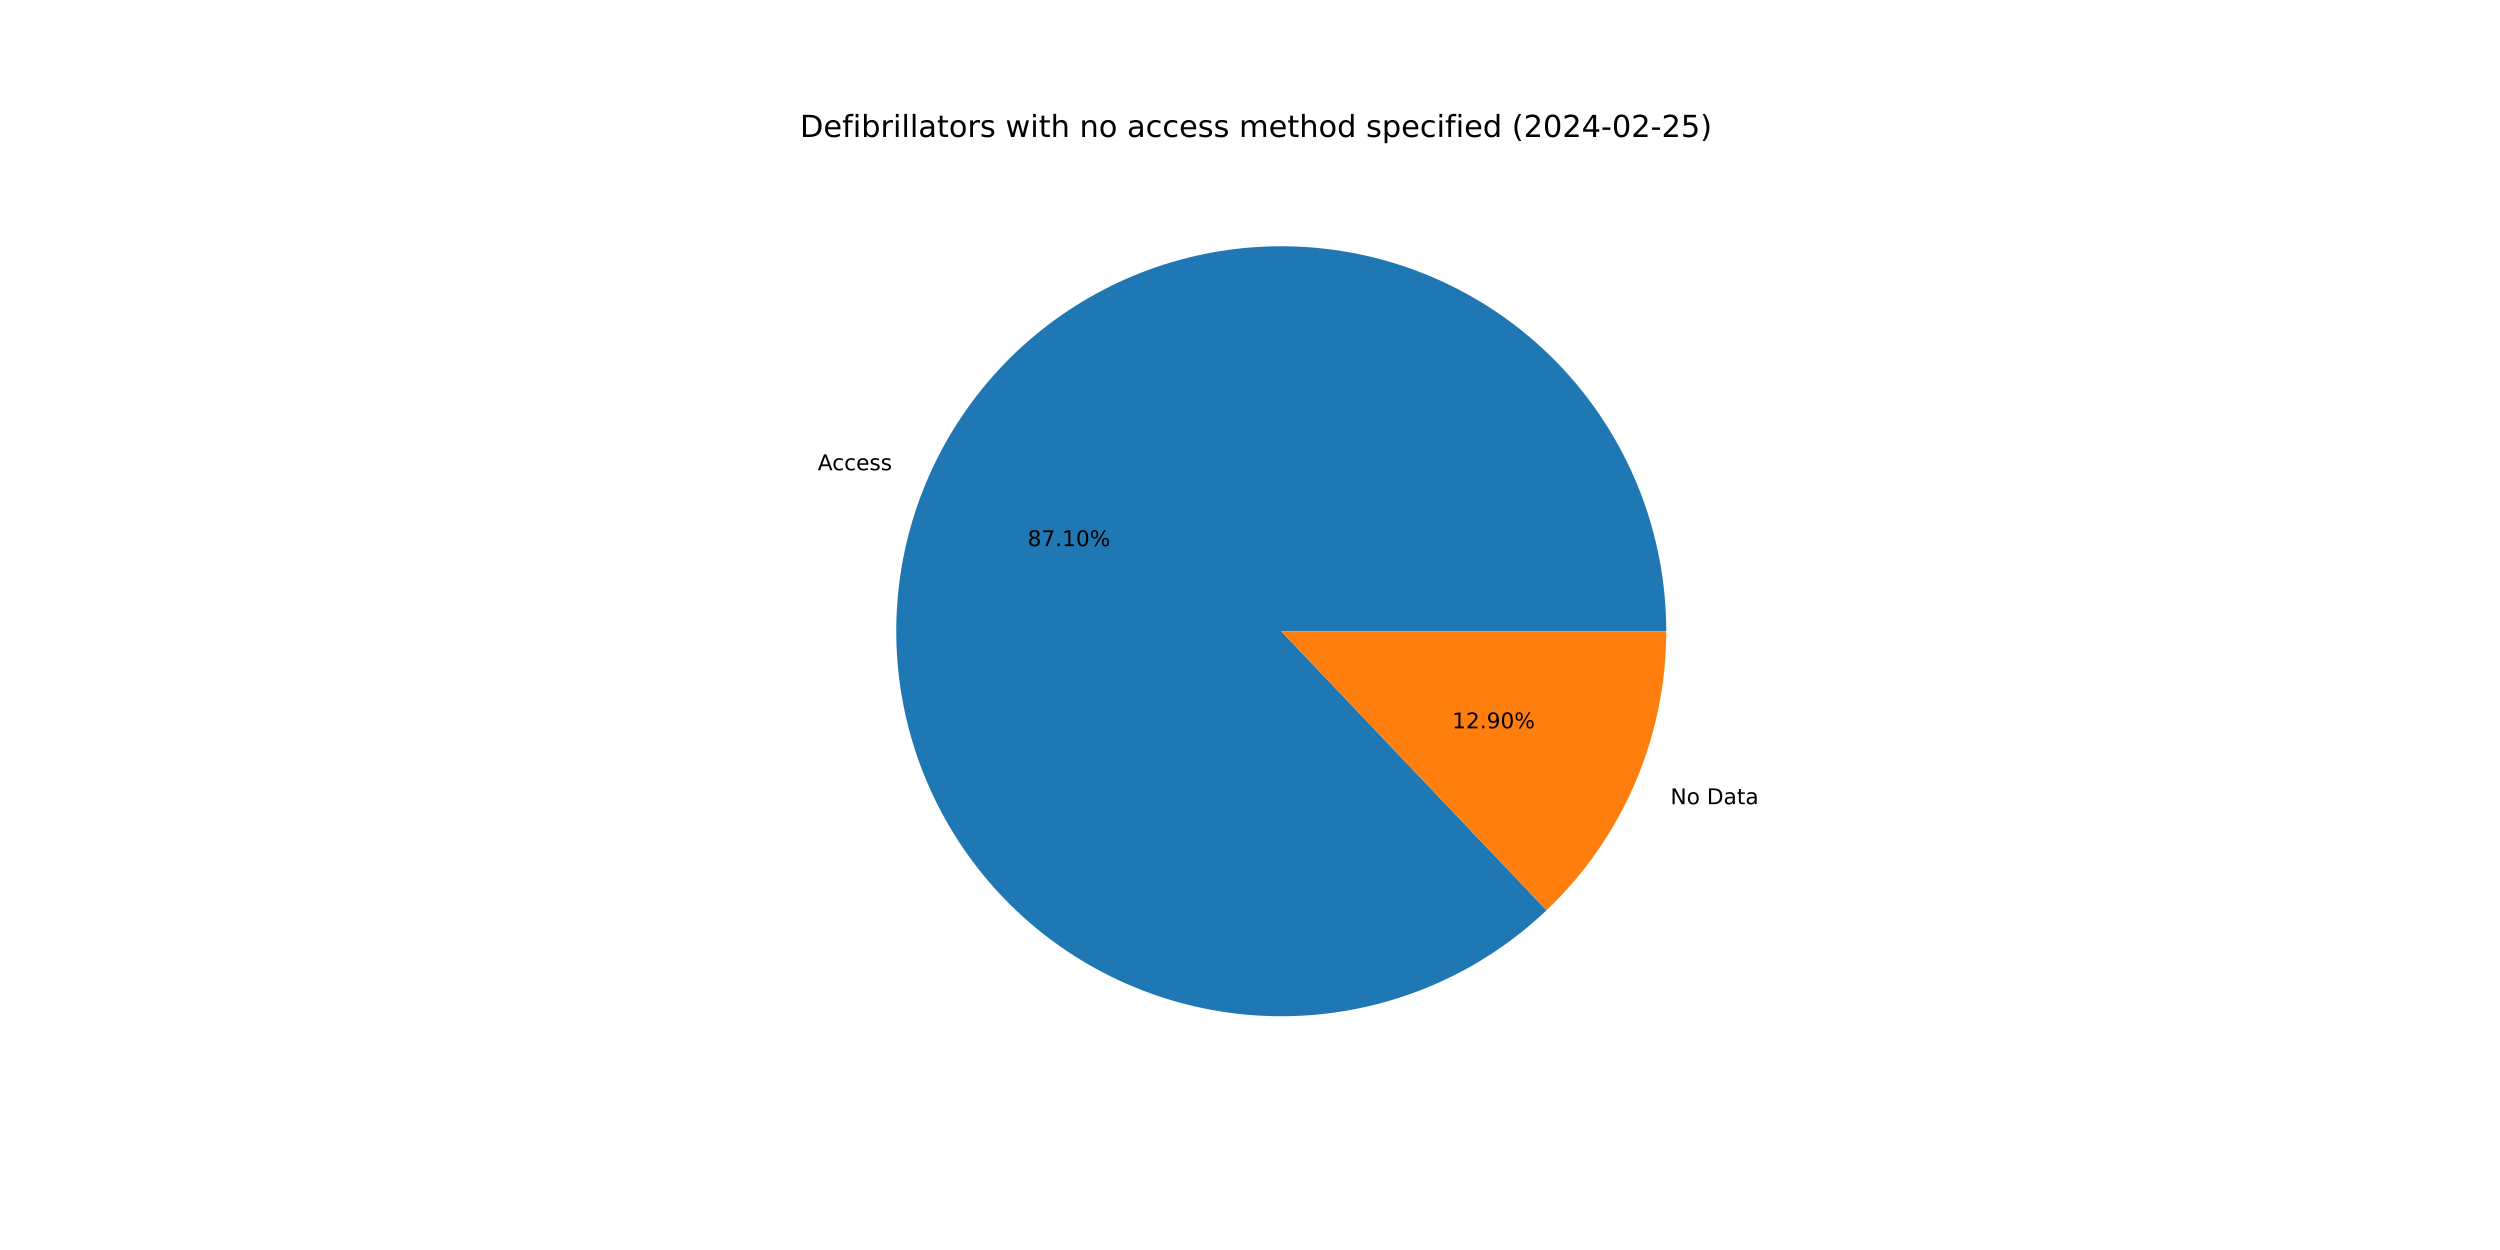
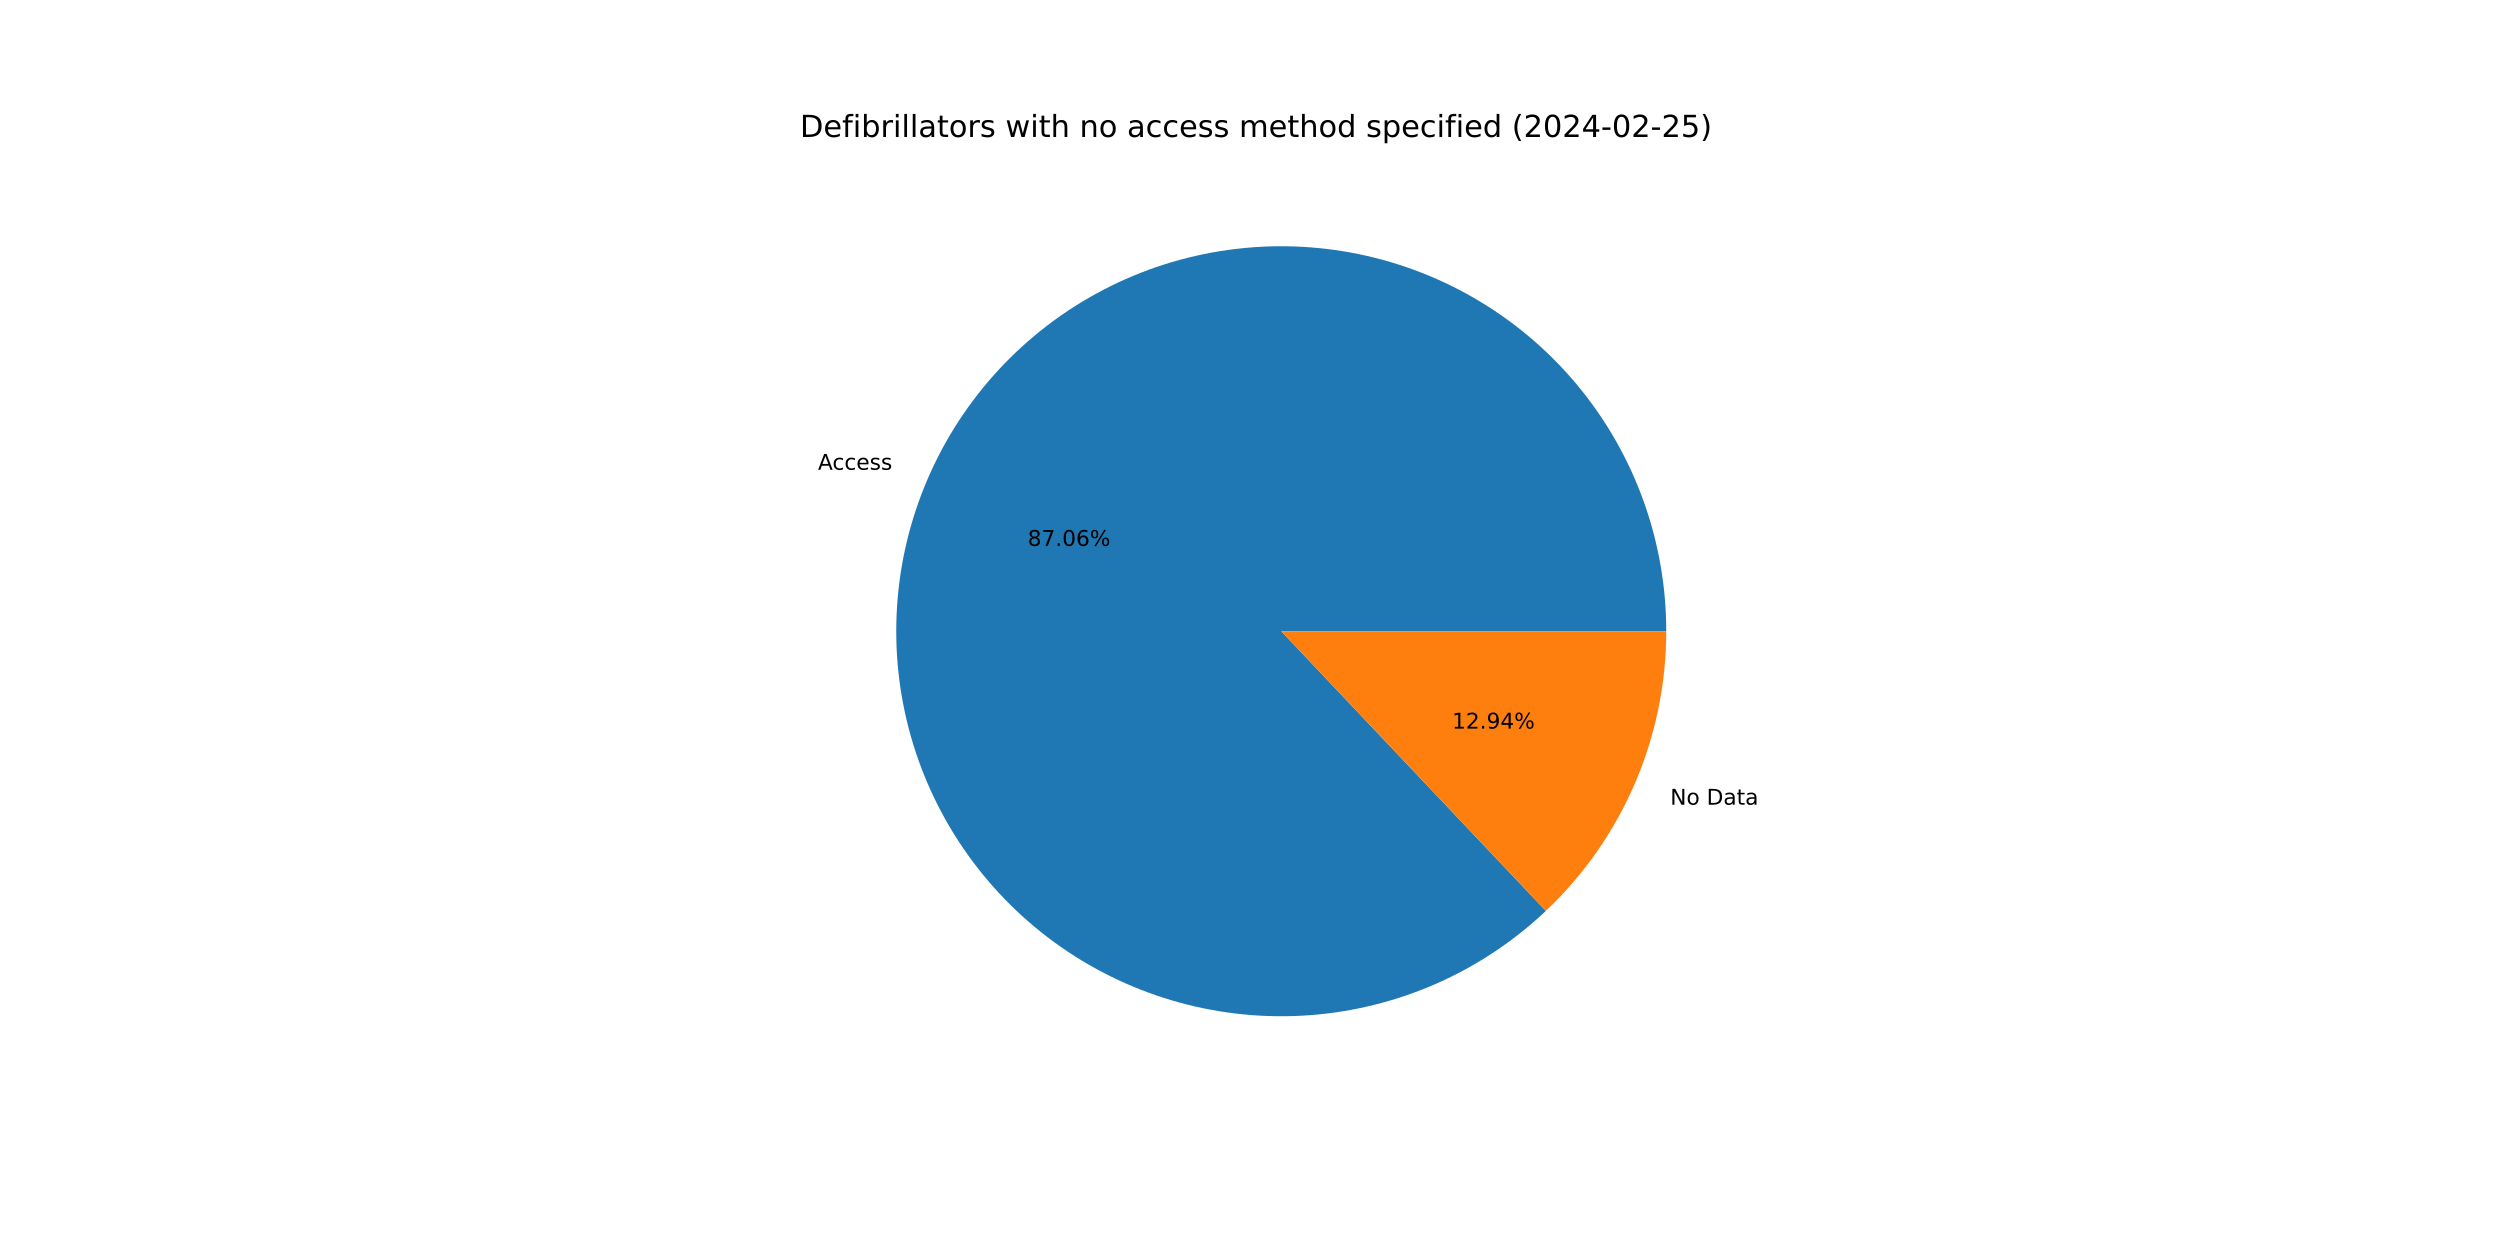
<svg xmlns="http://www.w3.org/2000/svg" xmlns:xlink="http://www.w3.org/1999/xlink" width="1152pt" height="576pt" viewBox="0 0 1152 576" version="1.1">
  <defs>
    <style type="text/css">*{stroke-linejoin: round; stroke-linecap: butt}</style>
  </defs>
  <g id="figure_1">
    <g id="patch_1">
      <path d="M 0 576  L 1152 576  L 1152 0  L 0 0  z " style="fill: #ffffff" />
    </g>
    <g id="axes_1">
      <g id="patch_2">
-         <path d="M 767.808 290.88  C 767.808 270.604 764.332 250.478 757.531 231.376  C 750.731 212.275 740.706 194.48 727.892 178.766  C 715.079 163.052 699.666 149.651 682.324 139.145  C 664.983 128.639 645.968 121.183 626.107 117.102  C 606.246 113.022 585.832 112.376 565.752 115.193  C 545.673 118.009 526.225 124.248 508.254 133.636  C 490.282 143.025 474.053 155.425 460.272 170.297  C 446.49 185.17 435.36 202.295 427.365 220.928  C 419.371 239.561 414.629 259.428 413.347 279.663  C 412.065 299.898 414.261 320.204 419.841 339.697  C 425.42 359.19 434.3 377.583 446.094 394.076  C 457.888 410.569 472.423 424.918 489.066 436.499  C 505.708 448.081 524.214 456.724 543.777 462.052  C 563.34 467.381 583.673 469.316 603.89 467.774  C 624.107 466.233 643.911 461.236 662.44 453.003  C 680.969 444.77 697.95 433.42 712.644 419.449  L 590.4 290.88  z " style="fill: #1f77b4" />
+         <path d="M 767.808 290.88  C 767.808 270.613 764.335 250.496 757.541 231.402  C 750.746 212.308 740.729 194.519 727.927 178.808  C 715.124 163.098 699.723 149.696 682.394 139.187  C 665.065 128.678 646.063 121.216 626.213 117.124  C 606.364 113.033 585.959 112.373 565.887 115.174  C 545.815 117.974 526.37 124.193 508.398 133.561  C 490.426 142.929 474.192 155.307 460.401 170.158  C 446.61 185.009 435.465 202.113 427.451 220.728  C 419.437 239.343 414.672 259.194 413.363 279.419  C 412.053 299.643 414.219 319.943 419.766 339.436  C 425.313 358.929 434.159 377.328 445.92 393.833  C 457.682 410.338 472.184 424.706 488.798 436.313  C 505.412 447.919 523.893 456.594 543.436 461.959  C 562.98 467.324 583.299 469.301 603.511 467.803  C 623.722 466.305 643.528 461.355 662.067 453.168  C 680.607 444.981 697.607 433.677 712.328 419.748  L 590.4 290.88  z " style="fill: #1f77b4" />
      </g>
      <g id="patch_3">
-         <path d="M 712.644 419.449  C 730.073 402.878 743.952 382.933 753.435 360.832  C 762.918 338.731 767.808 314.93 767.808 290.88  L 590.4 290.88  z " style="fill: #ff7f0e" />
+         <path d="M 712.328 419.748  C 729.851 403.169 743.81 383.189 753.349 361.032  C 762.888 338.875 767.808 315.003 767.808 290.88  L 590.4 290.88  z " style="fill: #ff7f0e" />
      </g>
      <g id="matplotlib.axis_1" />
      <g id="matplotlib.axis_2" />
      <g id="text_1">
-         <g transform="translate(376.8275 216.6922) scale(0.1 -0.1)">
+         <g transform="translate(376.9219 216.4725) scale(0.1 -0.1)">
          <defs>
            <path id="DejaVuSans-41" d="M 2188 4044  L 1331 1722  L 3047 1722  L 2188 4044  z M 1831 4666  L 2547 4666  L 4325 0  L 3669 0  L 3244 1197  L 1141 1197  L 716 0  L 50 0  L 1831 4666  z " transform="scale(0.015625)" />
            <path id="DejaVuSans-63" d="M 3122 3366  L 3122 2828  Q 2878 2963 2633 3030  Q 2388 3097 2138 3097  Q 1578 3097 1268 2742  Q 959 2388 959 1747  Q 959 1106 1268 751  Q 1578 397 2138 397  Q 2388 397 2633 464  Q 2878 531 3122 666  L 3122 134  Q 2881 22 2623 -34  Q 2366 -91 2075 -91  Q 1284 -91 818 406  Q 353 903 353 1747  Q 353 2603 823 3093  Q 1294 3584 2113 3584  Q 2378 3584 2631 3529  Q 2884 3475 3122 3366  z " transform="scale(0.015625)" />
            <path id="DejaVuSans-65" d="M 3597 1894  L 3597 1613  L 953 1613  Q 991 1019 1311 708  Q 1631 397 2203 397  Q 2534 397 2845 478  Q 3156 559 3463 722  L 3463 178  Q 3153 47 2828 -22  Q 2503 -91 2169 -91  Q 1331 -91 842 396  Q 353 884 353 1716  Q 353 2575 817 3079  Q 1281 3584 2069 3584  Q 2775 3584 3186 3129  Q 3597 2675 3597 1894  z M 3022 2063  Q 3016 2534 2758 2815  Q 2500 3097 2075 3097  Q 1594 3097 1305 2825  Q 1016 2553 972 2059  L 3022 2063  z " transform="scale(0.015625)" />
            <path id="DejaVuSans-73" d="M 2834 3397  L 2834 2853  Q 2591 2978 2328 3040  Q 2066 3103 1784 3103  Q 1356 3103 1142 2972  Q 928 2841 928 2578  Q 928 2378 1081 2264  Q 1234 2150 1697 2047  L 1894 2003  Q 2506 1872 2764 1633  Q 3022 1394 3022 966  Q 3022 478 2636 193  Q 2250 -91 1575 -91  Q 1294 -91 989 -36  Q 684 19 347 128  L 347 722  Q 666 556 975 473  Q 1284 391 1588 391  Q 1994 391 2212 530  Q 2431 669 2431 922  Q 2431 1156 2273 1281  Q 2116 1406 1581 1522  L 1381 1569  Q 847 1681 609 1914  Q 372 2147 372 2553  Q 372 3047 722 3315  Q 1072 3584 1716 3584  Q 2034 3584 2315 3537  Q 2597 3491 2834 3397  z " transform="scale(0.015625)" />
          </defs>
          <use xlink:href="#DejaVuSans-41" />
          <use xlink:href="#DejaVuSans-63" x="66.658" />
          <use xlink:href="#DejaVuSans-63" x="121.639" />
          <use xlink:href="#DejaVuSans-65" x="176.619" />
          <use xlink:href="#DejaVuSans-73" x="238.143" />
          <use xlink:href="#DejaVuSans-73" x="290.242" />
        </g>
      </g>
      <g id="text_2">
-         <g transform="translate(473.5143 251.6682) scale(0.1 -0.1)">
+         <g transform="translate(473.5658 251.5483) scale(0.1 -0.1)">
          <defs>
            <path id="DejaVuSans-38" d="M 2034 2216  Q 1584 2216 1326 1975  Q 1069 1734 1069 1313  Q 1069 891 1326 650  Q 1584 409 2034 409  Q 2484 409 2743 651  Q 3003 894 3003 1313  Q 3003 1734 2745 1975  Q 2488 2216 2034 2216  z M 1403 2484  Q 997 2584 770 2862  Q 544 3141 544 3541  Q 544 4100 942 4425  Q 1341 4750 2034 4750  Q 2731 4750 3128 4425  Q 3525 4100 3525 3541  Q 3525 3141 3298 2862  Q 3072 2584 2669 2484  Q 3125 2378 3379 2068  Q 3634 1759 3634 1313  Q 3634 634 3220 271  Q 2806 -91 2034 -91  Q 1263 -91 848 271  Q 434 634 434 1313  Q 434 1759 690 2068  Q 947 2378 1403 2484  z M 1172 3481  Q 1172 3119 1398 2916  Q 1625 2713 2034 2713  Q 2441 2713 2670 2916  Q 2900 3119 2900 3481  Q 2900 3844 2670 4047  Q 2441 4250 2034 4250  Q 1625 4250 1398 4047  Q 1172 3844 1172 3481  z " transform="scale(0.015625)" />
            <path id="DejaVuSans-37" d="M 525 4666  L 3525 4666  L 3525 4397  L 1831 0  L 1172 0  L 2766 4134  L 525 4134  L 525 4666  z " transform="scale(0.015625)" />
            <path id="DejaVuSans-2e" d="M 684 794  L 1344 794  L 1344 0  L 684 0  L 684 794  z " transform="scale(0.015625)" />
-             <path id="DejaVuSans-31" d="M 794 531  L 1825 531  L 1825 4091  L 703 3866  L 703 4441  L 1819 4666  L 2450 4666  L 2450 531  L 3481 531  L 3481 0  L 794 0  L 794 531  z " transform="scale(0.015625)" />
            <path id="DejaVuSans-30" d="M 2034 4250  Q 1547 4250 1301 3770  Q 1056 3291 1056 2328  Q 1056 1369 1301 889  Q 1547 409 2034 409  Q 2525 409 2770 889  Q 3016 1369 3016 2328  Q 3016 3291 2770 3770  Q 2525 4250 2034 4250  z M 2034 4750  Q 2819 4750 3233 4129  Q 3647 3509 3647 2328  Q 3647 1150 3233 529  Q 2819 -91 2034 -91  Q 1250 -91 836 529  Q 422 1150 422 2328  Q 422 3509 836 4129  Q 1250 4750 2034 4750  z " transform="scale(0.015625)" />
+             <path id="DejaVuSans-36" d="M 2113 2584  Q 1688 2584 1439 2293  Q 1191 2003 1191 1497  Q 1191 994 1439 701  Q 1688 409 2113 409  Q 2538 409 2786 701  Q 3034 994 3034 1497  Q 3034 2003 2786 2293  Q 2538 2584 2113 2584  z M 3366 4563  L 3366 3988  Q 3128 4100 2886 4159  Q 2644 4219 2406 4219  Q 1781 4219 1451 3797  Q 1122 3375 1075 2522  Q 1259 2794 1537 2939  Q 1816 3084 2150 3084  Q 2853 3084 3261 2657  Q 3669 2231 3669 1497  Q 3669 778 3244 343  Q 2819 -91 2113 -91  Q 1303 -91 875 529  Q 447 1150 447 2328  Q 447 3434 972 4092  Q 1497 4750 2381 4750  Q 2619 4750 2861 4703  Q 3103 4656 3366 4563  z " transform="scale(0.015625)" />
            <path id="DejaVuSans-25" d="M 4653 2053  Q 4381 2053 4226 1822  Q 4072 1591 4072 1178  Q 4072 772 4226 539  Q 4381 306 4653 306  Q 4919 306 5073 539  Q 5228 772 5228 1178  Q 5228 1588 5073 1820  Q 4919 2053 4653 2053  z M 4653 2450  Q 5147 2450 5437 2106  Q 5728 1763 5728 1178  Q 5728 594 5436 251  Q 5144 -91 4653 -91  Q 4153 -91 3862 251  Q 3572 594 3572 1178  Q 3572 1766 3864 2108  Q 4156 2450 4653 2450  z M 1428 4353  Q 1159 4353 1004 4120  Q 850 3888 850 3481  Q 850 3069 1003 2837  Q 1156 2606 1428 2606  Q 1700 2606 1854 2837  Q 2009 3069 2009 3481  Q 2009 3884 1853 4118  Q 1697 4353 1428 4353  z M 4250 4750  L 4750 4750  L 1831 -91  L 1331 -91  L 4250 4750  z M 1428 4750  Q 1922 4750 2215 4408  Q 2509 4066 2509 3481  Q 2509 2891 2217 2550  Q 1925 2209 1428 2209  Q 931 2209 642 2551  Q 353 2894 353 3481  Q 353 4063 643 4406  Q 934 4750 1428 4750  z " transform="scale(0.015625)" />
          </defs>
          <use xlink:href="#DejaVuSans-38" />
          <use xlink:href="#DejaVuSans-37" x="63.623" />
          <use xlink:href="#DejaVuSans-2e" x="127.246" />
-           <use xlink:href="#DejaVuSans-31" x="159.033" />
-           <use xlink:href="#DejaVuSans-30" x="222.656" />
+           <use xlink:href="#DejaVuSans-30" x="159.033" />
+           <use xlink:href="#DejaVuSans-36" x="222.656" />
          <use xlink:href="#DejaVuSans-25" x="286.279" />
        </g>
      </g>
      <g id="text_3">
-         <g transform="translate(769.7382 370.5866) scale(0.1 -0.1)">
+         <g transform="translate(769.6438 370.8063) scale(0.1 -0.1)">
          <defs>
            <path id="DejaVuSans-4e" d="M 628 4666  L 1478 4666  L 3547 763  L 3547 4666  L 4159 4666  L 4159 0  L 3309 0  L 1241 3903  L 1241 0  L 628 0  L 628 4666  z " transform="scale(0.015625)" />
            <path id="DejaVuSans-6f" d="M 1959 3097  Q 1497 3097 1228 2736  Q 959 2375 959 1747  Q 959 1119 1226 758  Q 1494 397 1959 397  Q 2419 397 2687 759  Q 2956 1122 2956 1747  Q 2956 2369 2687 2733  Q 2419 3097 1959 3097  z M 1959 3584  Q 2709 3584 3137 3096  Q 3566 2609 3566 1747  Q 3566 888 3137 398  Q 2709 -91 1959 -91  Q 1206 -91 779 398  Q 353 888 353 1747  Q 353 2609 779 3096  Q 1206 3584 1959 3584  z " transform="scale(0.015625)" />
            <path id="DejaVuSans-20" transform="scale(0.015625)" />
            <path id="DejaVuSans-44" d="M 1259 4147  L 1259 519  L 2022 519  Q 2988 519 3436 956  Q 3884 1394 3884 2338  Q 3884 3275 3436 3711  Q 2988 4147 2022 4147  L 1259 4147  z M 628 4666  L 1925 4666  Q 3281 4666 3915 4102  Q 4550 3538 4550 2338  Q 4550 1131 3912 565  Q 3275 0 1925 0  L 628 0  L 628 4666  z " transform="scale(0.015625)" />
            <path id="DejaVuSans-61" d="M 2194 1759  Q 1497 1759 1228 1600  Q 959 1441 959 1056  Q 959 750 1161 570  Q 1363 391 1709 391  Q 2188 391 2477 730  Q 2766 1069 2766 1631  L 2766 1759  L 2194 1759  z M 3341 1997  L 3341 0  L 2766 0  L 2766 531  Q 2569 213 2275 61  Q 1981 -91 1556 -91  Q 1019 -91 701 211  Q 384 513 384 1019  Q 384 1609 779 1909  Q 1175 2209 1959 2209  L 2766 2209  L 2766 2266  Q 2766 2663 2505 2880  Q 2244 3097 1772 3097  Q 1472 3097 1187 3025  Q 903 2953 641 2809  L 641 3341  Q 956 3463 1253 3523  Q 1550 3584 1831 3584  Q 2591 3584 2966 3190  Q 3341 2797 3341 1997  z " transform="scale(0.015625)" />
            <path id="DejaVuSans-74" d="M 1172 4494  L 1172 3500  L 2356 3500  L 2356 3053  L 1172 3053  L 1172 1153  Q 1172 725 1289 603  Q 1406 481 1766 481  L 2356 481  L 2356 0  L 1766 0  Q 1100 0 847 248  Q 594 497 594 1153  L 594 3053  L 172 3053  L 172 3500  L 594 3500  L 594 4494  L 1172 4494  z " transform="scale(0.015625)" />
          </defs>
          <use xlink:href="#DejaVuSans-4e" />
          <use xlink:href="#DejaVuSans-6f" x="74.805" />
          <use xlink:href="#DejaVuSans-20" x="135.986" />
          <use xlink:href="#DejaVuSans-44" x="167.773" />
          <use xlink:href="#DejaVuSans-61" x="244.775" />
          <use xlink:href="#DejaVuSans-74" x="306.055" />
          <use xlink:href="#DejaVuSans-61" x="345.264" />
        </g>
      </g>
      <g id="text_4">
-         <g transform="translate(669.156 335.6106) scale(0.1 -0.1)">
+         <g transform="translate(669.1045 335.7304) scale(0.1 -0.1)">
          <defs>
+             <path id="DejaVuSans-31" d="M 794 531  L 1825 531  L 1825 4091  L 703 3866  L 703 4441  L 1819 4666  L 2450 4666  L 2450 531  L 3481 531  L 3481 0  L 794 0  L 794 531  z " transform="scale(0.015625)" />
            <path id="DejaVuSans-32" d="M 1228 531  L 3431 531  L 3431 0  L 469 0  L 469 531  Q 828 903 1448 1529  Q 2069 2156 2228 2338  Q 2531 2678 2651 2914  Q 2772 3150 2772 3378  Q 2772 3750 2511 3984  Q 2250 4219 1831 4219  Q 1534 4219 1204 4116  Q 875 4013 500 3803  L 500 4441  Q 881 4594 1212 4672  Q 1544 4750 1819 4750  Q 2544 4750 2975 4387  Q 3406 4025 3406 3419  Q 3406 3131 3298 2873  Q 3191 2616 2906 2266  Q 2828 2175 2409 1742  Q 1991 1309 1228 531  z " transform="scale(0.015625)" />
            <path id="DejaVuSans-39" d="M 703 97  L 703 672  Q 941 559 1184 500  Q 1428 441 1663 441  Q 2288 441 2617 861  Q 2947 1281 2994 2138  Q 2813 1869 2534 1725  Q 2256 1581 1919 1581  Q 1219 1581 811 2004  Q 403 2428 403 3163  Q 403 3881 828 4315  Q 1253 4750 1959 4750  Q 2769 4750 3195 4129  Q 3622 3509 3622 2328  Q 3622 1225 3098 567  Q 2575 -91 1691 -91  Q 1453 -91 1209 -44  Q 966 3 703 97  z M 1959 2075  Q 2384 2075 2632 2365  Q 2881 2656 2881 3163  Q 2881 3666 2632 3958  Q 2384 4250 1959 4250  Q 1534 4250 1286 3958  Q 1038 3666 1038 3163  Q 1038 2656 1286 2365  Q 1534 2075 1959 2075  z " transform="scale(0.015625)" />
+             <path id="DejaVuSans-34" d="M 2419 4116  L 825 1625  L 2419 1625  L 2419 4116  z M 2253 4666  L 3047 4666  L 3047 1625  L 3713 1625  L 3713 1100  L 3047 1100  L 3047 0  L 2419 0  L 2419 1100  L 313 1100  L 313 1709  L 2253 4666  z " transform="scale(0.015625)" />
          </defs>
          <use xlink:href="#DejaVuSans-31" />
          <use xlink:href="#DejaVuSans-32" x="63.623" />
          <use xlink:href="#DejaVuSans-2e" x="127.246" />
          <use xlink:href="#DejaVuSans-39" x="159.033" />
-           <use xlink:href="#DejaVuSans-30" x="222.656" />
+           <use xlink:href="#DejaVuSans-34" x="222.656" />
          <use xlink:href="#DejaVuSans-25" x="286.279" />
        </g>
      </g>
      <g id="text_5">
        <g transform="translate(368.64 63.12) scale(0.14 -0.14)">
          <defs>
            <path id="DejaVuSans-66" d="M 2375 4863  L 2375 4384  L 1825 4384  Q 1516 4384 1395 4259  Q 1275 4134 1275 3809  L 1275 3500  L 2222 3500  L 2222 3053  L 1275 3053  L 1275 0  L 697 0  L 697 3053  L 147 3053  L 147 3500  L 697 3500  L 697 3744  Q 697 4328 969 4595  Q 1241 4863 1831 4863  L 2375 4863  z " transform="scale(0.015625)" />
            <path id="DejaVuSans-69" d="M 603 3500  L 1178 3500  L 1178 0  L 603 0  L 603 3500  z M 603 4863  L 1178 4863  L 1178 4134  L 603 4134  L 603 4863  z " transform="scale(0.015625)" />
            <path id="DejaVuSans-62" d="M 3116 1747  Q 3116 2381 2855 2742  Q 2594 3103 2138 3103  Q 1681 3103 1420 2742  Q 1159 2381 1159 1747  Q 1159 1113 1420 752  Q 1681 391 2138 391  Q 2594 391 2855 752  Q 3116 1113 3116 1747  z M 1159 2969  Q 1341 3281 1617 3432  Q 1894 3584 2278 3584  Q 2916 3584 3314 3078  Q 3713 2572 3713 1747  Q 3713 922 3314 415  Q 2916 -91 2278 -91  Q 1894 -91 1617 61  Q 1341 213 1159 525  L 1159 0  L 581 0  L 581 4863  L 1159 4863  L 1159 2969  z " transform="scale(0.015625)" />
            <path id="DejaVuSans-72" d="M 2631 2963  Q 2534 3019 2420 3045  Q 2306 3072 2169 3072  Q 1681 3072 1420 2755  Q 1159 2438 1159 1844  L 1159 0  L 581 0  L 581 3500  L 1159 3500  L 1159 2956  Q 1341 3275 1631 3429  Q 1922 3584 2338 3584  Q 2397 3584 2469 3576  Q 2541 3569 2628 3553  L 2631 2963  z " transform="scale(0.015625)" />
            <path id="DejaVuSans-6c" d="M 603 4863  L 1178 4863  L 1178 0  L 603 0  L 603 4863  z " transform="scale(0.015625)" />
            <path id="DejaVuSans-77" d="M 269 3500  L 844 3500  L 1563 769  L 2278 3500  L 2956 3500  L 3675 769  L 4391 3500  L 4966 3500  L 4050 0  L 3372 0  L 2619 2869  L 1863 0  L 1184 0  L 269 3500  z " transform="scale(0.015625)" />
            <path id="DejaVuSans-68" d="M 3513 2113  L 3513 0  L 2938 0  L 2938 2094  Q 2938 2591 2744 2837  Q 2550 3084 2163 3084  Q 1697 3084 1428 2787  Q 1159 2491 1159 1978  L 1159 0  L 581 0  L 581 4863  L 1159 4863  L 1159 2956  Q 1366 3272 1645 3428  Q 1925 3584 2291 3584  Q 2894 3584 3203 3211  Q 3513 2838 3513 2113  z " transform="scale(0.015625)" />
            <path id="DejaVuSans-6e" d="M 3513 2113  L 3513 0  L 2938 0  L 2938 2094  Q 2938 2591 2744 2837  Q 2550 3084 2163 3084  Q 1697 3084 1428 2787  Q 1159 2491 1159 1978  L 1159 0  L 581 0  L 581 3500  L 1159 3500  L 1159 2956  Q 1366 3272 1645 3428  Q 1925 3584 2291 3584  Q 2894 3584 3203 3211  Q 3513 2838 3513 2113  z " transform="scale(0.015625)" />
            <path id="DejaVuSans-6d" d="M 3328 2828  Q 3544 3216 3844 3400  Q 4144 3584 4550 3584  Q 5097 3584 5394 3201  Q 5691 2819 5691 2113  L 5691 0  L 5113 0  L 5113 2094  Q 5113 2597 4934 2840  Q 4756 3084 4391 3084  Q 3944 3084 3684 2787  Q 3425 2491 3425 1978  L 3425 0  L 2847 0  L 2847 2094  Q 2847 2600 2669 2842  Q 2491 3084 2119 3084  Q 1678 3084 1418 2786  Q 1159 2488 1159 1978  L 1159 0  L 581 0  L 581 3500  L 1159 3500  L 1159 2956  Q 1356 3278 1631 3431  Q 1906 3584 2284 3584  Q 2666 3584 2933 3390  Q 3200 3197 3328 2828  z " transform="scale(0.015625)" />
            <path id="DejaVuSans-64" d="M 2906 2969  L 2906 4863  L 3481 4863  L 3481 0  L 2906 0  L 2906 525  Q 2725 213 2448 61  Q 2172 -91 1784 -91  Q 1150 -91 751 415  Q 353 922 353 1747  Q 353 2572 751 3078  Q 1150 3584 1784 3584  Q 2172 3584 2448 3432  Q 2725 3281 2906 2969  z M 947 1747  Q 947 1113 1208 752  Q 1469 391 1925 391  Q 2381 391 2643 752  Q 2906 1113 2906 1747  Q 2906 2381 2643 2742  Q 2381 3103 1925 3103  Q 1469 3103 1208 2742  Q 947 2381 947 1747  z " transform="scale(0.015625)" />
            <path id="DejaVuSans-70" d="M 1159 525  L 1159 -1331  L 581 -1331  L 581 3500  L 1159 3500  L 1159 2969  Q 1341 3281 1617 3432  Q 1894 3584 2278 3584  Q 2916 3584 3314 3078  Q 3713 2572 3713 1747  Q 3713 922 3314 415  Q 2916 -91 2278 -91  Q 1894 -91 1617 61  Q 1341 213 1159 525  z M 3116 1747  Q 3116 2381 2855 2742  Q 2594 3103 2138 3103  Q 1681 3103 1420 2742  Q 1159 2381 1159 1747  Q 1159 1113 1420 752  Q 1681 391 2138 391  Q 2594 391 2855 752  Q 3116 1113 3116 1747  z " transform="scale(0.015625)" />
            <path id="DejaVuSans-28" d="M 1984 4856  Q 1566 4138 1362 3434  Q 1159 2731 1159 2009  Q 1159 1288 1364 580  Q 1569 -128 1984 -844  L 1484 -844  Q 1016 -109 783 600  Q 550 1309 550 2009  Q 550 2706 781 3412  Q 1013 4119 1484 4856  L 1984 4856  z " transform="scale(0.015625)" />
-             <path id="DejaVuSans-34" d="M 2419 4116  L 825 1625  L 2419 1625  L 2419 4116  z M 2253 4666  L 3047 4666  L 3047 1625  L 3713 1625  L 3713 1100  L 3047 1100  L 3047 0  L 2419 0  L 2419 1100  L 313 1100  L 313 1709  L 2253 4666  z " transform="scale(0.015625)" />
            <path id="DejaVuSans-2d" d="M 313 2009  L 1997 2009  L 1997 1497  L 313 1497  L 313 2009  z " transform="scale(0.015625)" />
            <path id="DejaVuSans-35" d="M 691 4666  L 3169 4666  L 3169 4134  L 1269 4134  L 1269 2991  Q 1406 3038 1543 3061  Q 1681 3084 1819 3084  Q 2600 3084 3056 2656  Q 3513 2228 3513 1497  Q 3513 744 3044 326  Q 2575 -91 1722 -91  Q 1428 -91 1123 -41  Q 819 9 494 109  L 494 744  Q 775 591 1075 516  Q 1375 441 1709 441  Q 2250 441 2565 725  Q 2881 1009 2881 1497  Q 2881 1984 2565 2268  Q 2250 2553 1709 2553  Q 1456 2553 1204 2497  Q 953 2441 691 2322  L 691 4666  z " transform="scale(0.015625)" />
            <path id="DejaVuSans-29" d="M 513 4856  L 1013 4856  Q 1481 4119 1714 3412  Q 1947 2706 1947 2009  Q 1947 1309 1714 600  Q 1481 -109 1013 -844  L 513 -844  Q 928 -128 1133 580  Q 1338 1288 1338 2009  Q 1338 2731 1133 3434  Q 928 4138 513 4856  z " transform="scale(0.015625)" />
          </defs>
          <use xlink:href="#DejaVuSans-44" />
          <use xlink:href="#DejaVuSans-65" x="77.002" />
          <use xlink:href="#DejaVuSans-66" x="138.525" />
          <use xlink:href="#DejaVuSans-69" x="173.73" />
          <use xlink:href="#DejaVuSans-62" x="201.514" />
          <use xlink:href="#DejaVuSans-72" x="264.99" />
          <use xlink:href="#DejaVuSans-69" x="306.104" />
          <use xlink:href="#DejaVuSans-6c" x="333.887" />
          <use xlink:href="#DejaVuSans-6c" x="361.67" />
          <use xlink:href="#DejaVuSans-61" x="389.453" />
          <use xlink:href="#DejaVuSans-74" x="450.732" />
          <use xlink:href="#DejaVuSans-6f" x="489.941" />
          <use xlink:href="#DejaVuSans-72" x="551.123" />
          <use xlink:href="#DejaVuSans-73" x="592.236" />
          <use xlink:href="#DejaVuSans-20" x="644.336" />
          <use xlink:href="#DejaVuSans-77" x="676.123" />
          <use xlink:href="#DejaVuSans-69" x="757.91" />
          <use xlink:href="#DejaVuSans-74" x="785.693" />
          <use xlink:href="#DejaVuSans-68" x="824.902" />
          <use xlink:href="#DejaVuSans-20" x="888.281" />
          <use xlink:href="#DejaVuSans-6e" x="920.068" />
          <use xlink:href="#DejaVuSans-6f" x="983.447" />
          <use xlink:href="#DejaVuSans-20" x="1044.629" />
          <use xlink:href="#DejaVuSans-61" x="1076.416" />
          <use xlink:href="#DejaVuSans-63" x="1137.695" />
          <use xlink:href="#DejaVuSans-63" x="1192.676" />
          <use xlink:href="#DejaVuSans-65" x="1247.656" />
          <use xlink:href="#DejaVuSans-73" x="1309.18" />
          <use xlink:href="#DejaVuSans-73" x="1361.279" />
          <use xlink:href="#DejaVuSans-20" x="1413.379" />
          <use xlink:href="#DejaVuSans-6d" x="1445.166" />
          <use xlink:href="#DejaVuSans-65" x="1542.578" />
          <use xlink:href="#DejaVuSans-74" x="1604.102" />
          <use xlink:href="#DejaVuSans-68" x="1643.311" />
          <use xlink:href="#DejaVuSans-6f" x="1706.689" />
          <use xlink:href="#DejaVuSans-64" x="1767.871" />
          <use xlink:href="#DejaVuSans-20" x="1831.348" />
          <use xlink:href="#DejaVuSans-73" x="1863.135" />
          <use xlink:href="#DejaVuSans-70" x="1915.234" />
          <use xlink:href="#DejaVuSans-65" x="1978.711" />
          <use xlink:href="#DejaVuSans-63" x="2040.234" />
          <use xlink:href="#DejaVuSans-69" x="2095.215" />
          <use xlink:href="#DejaVuSans-66" x="2122.998" />
          <use xlink:href="#DejaVuSans-69" x="2158.203" />
          <use xlink:href="#DejaVuSans-65" x="2185.986" />
          <use xlink:href="#DejaVuSans-64" x="2247.51" />
          <use xlink:href="#DejaVuSans-20" x="2310.986" />
          <use xlink:href="#DejaVuSans-28" x="2342.773" />
          <use xlink:href="#DejaVuSans-32" x="2381.787" />
          <use xlink:href="#DejaVuSans-30" x="2445.41" />
          <use xlink:href="#DejaVuSans-32" x="2509.033" />
          <use xlink:href="#DejaVuSans-34" x="2572.656" />
          <use xlink:href="#DejaVuSans-2d" x="2636.279" />
          <use xlink:href="#DejaVuSans-30" x="2672.363" />
          <use xlink:href="#DejaVuSans-32" x="2735.986" />
          <use xlink:href="#DejaVuSans-2d" x="2799.609" />
          <use xlink:href="#DejaVuSans-32" x="2835.693" />
          <use xlink:href="#DejaVuSans-35" x="2899.316" />
          <use xlink:href="#DejaVuSans-29" x="2962.939" />
        </g>
      </g>
    </g>
  </g>
</svg>
